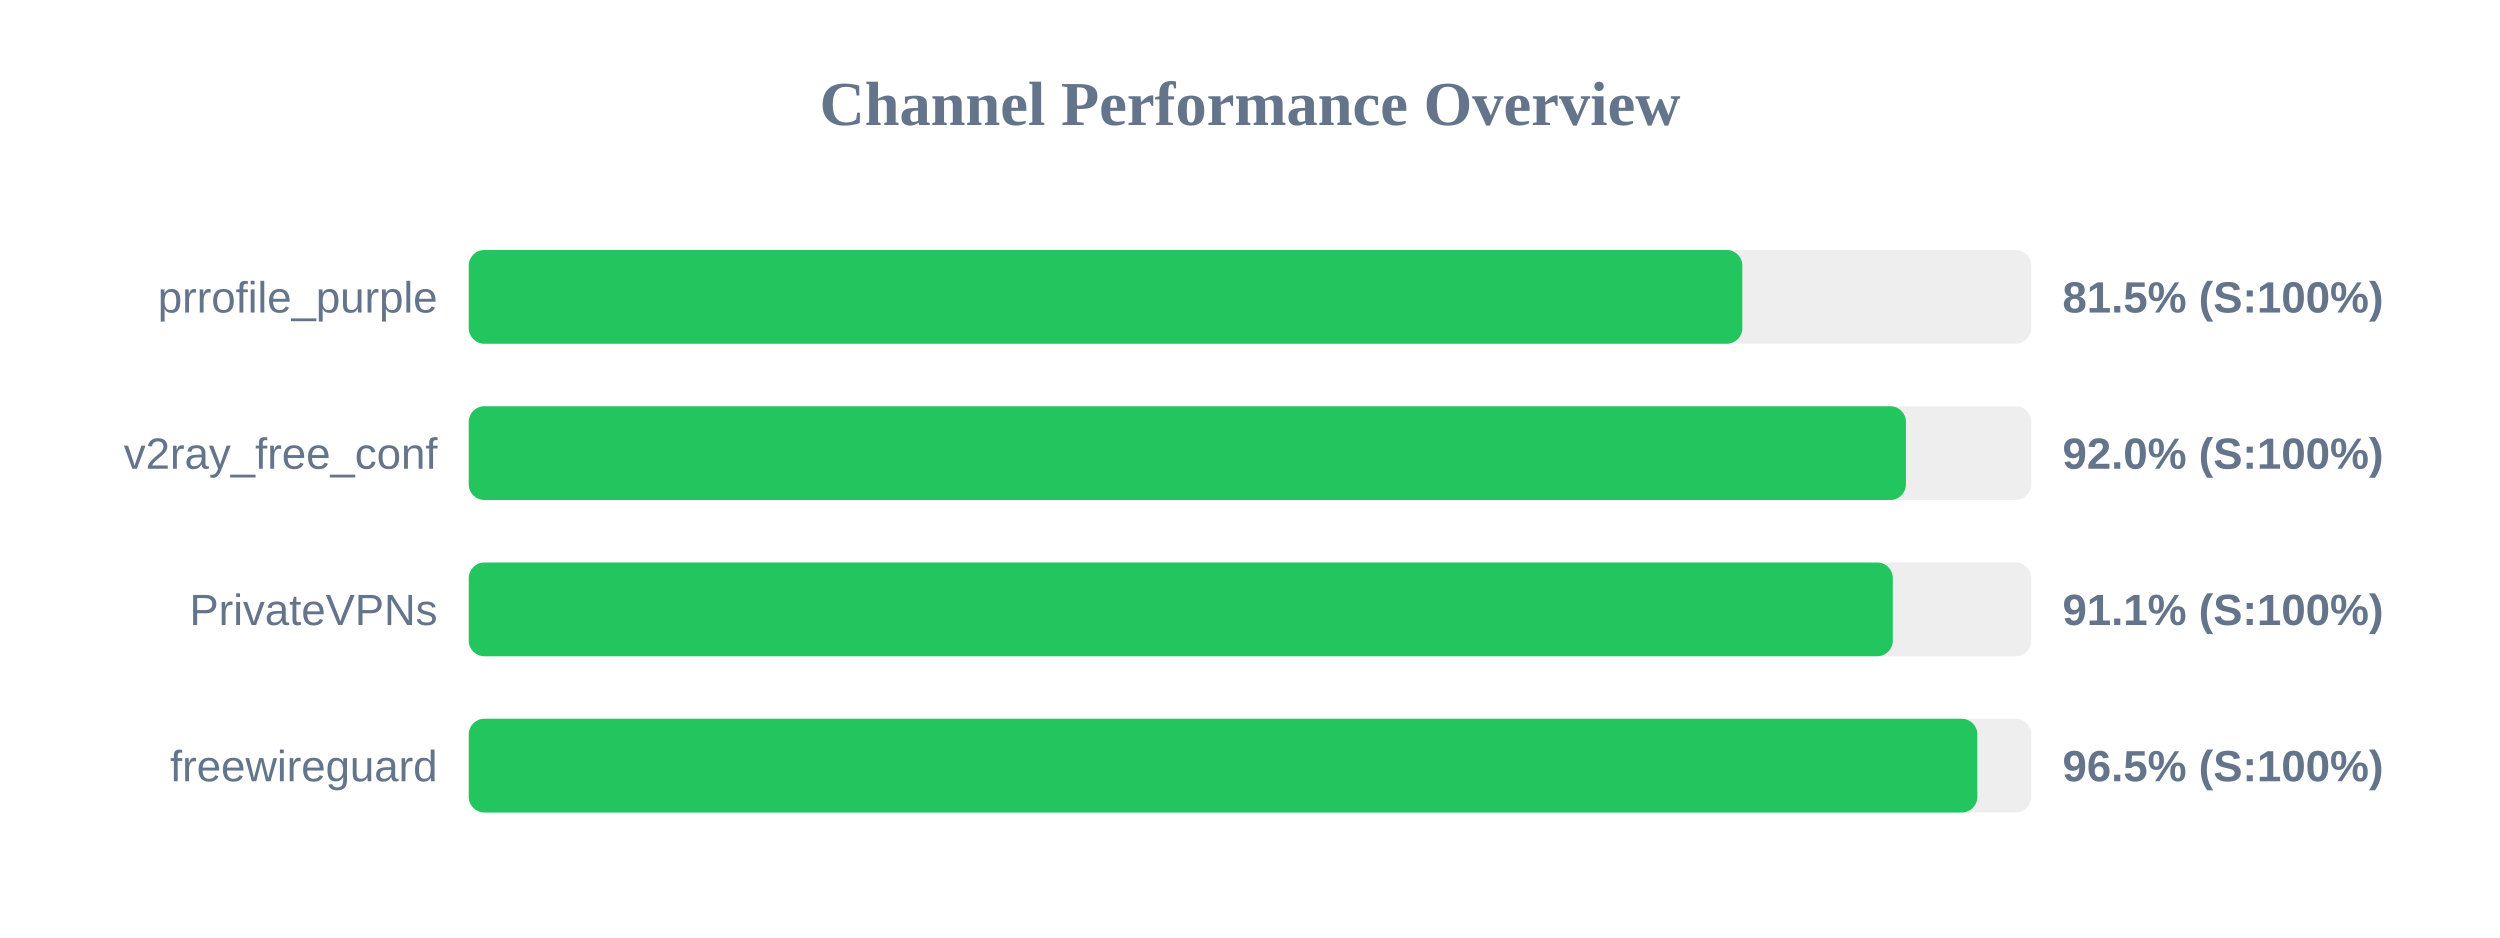
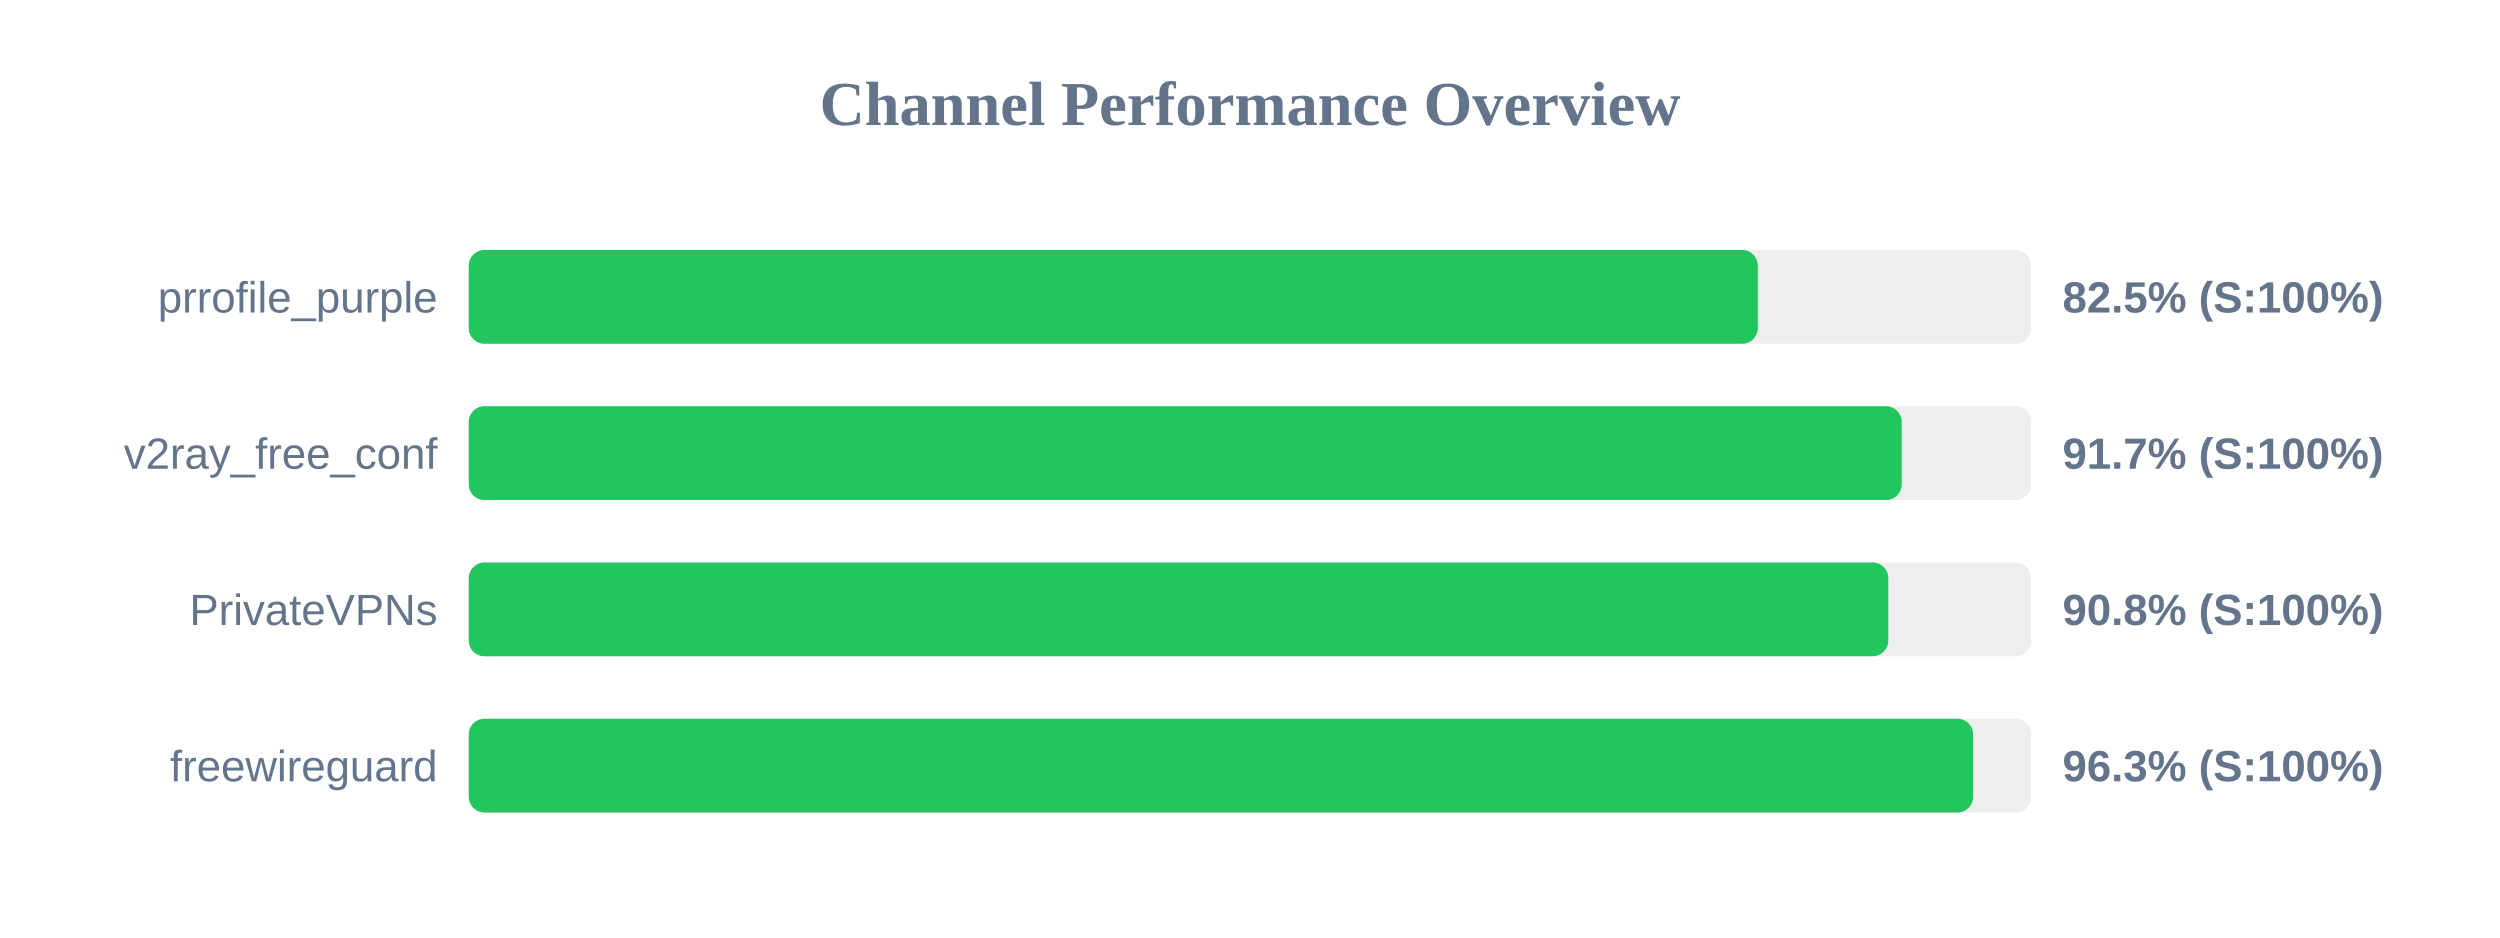
<svg xmlns="http://www.w3.org/2000/svg" width="800" height="300" version="1.1">
  <style>
        .row { font: 14px Arial; fill: #64748b; }
        .score { font: bold 14px Arial; fill: #64748b; }
    </style>
  <text x="400" y="40" text-anchor="middle" font-size="20px" font-weight="bold" fill="#64748b">Channel Performance Overview</text>
  <rect x="150" y="80" width="500" height="30" fill="#eee" rx="5" />
-   <rect x="150" y="80" width="407.55" height="30" fill="#22c55e" rx="5" />
+   <rect x="150" y="80" width="412.5" height="30" fill="#22c55e" rx="5" />
  <text x="140" y="100" text-anchor="end" class="row">prrofile_purple</text>
-   <text x="660" y="100" text-anchor="start" class="score">81.5% (S:100%)</text>
+   <text x="660" y="100" text-anchor="start" class="score">82.5% (S:100%)</text>
  <rect x="150" y="130" width="500" height="30" fill="#eee" rx="5" />
-   <rect x="150" y="130" width="459.9" height="30" fill="#22c55e" rx="5" />
+   <rect x="150" y="130" width="458.55" height="30" fill="#22c55e" rx="5" />
  <text x="140" y="150" text-anchor="end" class="row">v2ray_free_conf</text>
-   <text x="660" y="150" text-anchor="start" class="score">92.0% (S:100%)</text>
+   <text x="660" y="150" text-anchor="start" class="score">91.7% (S:100%)</text>
  <rect x="150" y="180" width="500" height="30" fill="#eee" rx="5" />
-   <rect x="150" y="180" width="455.7" height="30" fill="#22c55e" rx="5" />
+   <rect x="150" y="180" width="454.25" height="30" fill="#22c55e" rx="5" />
  <text x="140" y="200" text-anchor="end" class="row">PrivateVPNs</text>
-   <text x="660" y="200" text-anchor="start" class="score">91.1% (S:100%)</text>
+   <text x="660" y="200" text-anchor="start" class="score">90.8% (S:100%)</text>
  <rect x="150" y="230" width="500" height="30" fill="#eee" rx="5" />
-   <rect x="150" y="230" width="482.75" height="30" fill="#22c55e" rx="5" />
+   <rect x="150" y="230" width="481.4" height="30" fill="#22c55e" rx="5" />
  <text x="140" y="250" text-anchor="end" class="row">freewireguard</text>
-   <text x="660" y="250" text-anchor="start" class="score">96.5% (S:100%)</text>
+   <text x="660" y="250" text-anchor="start" class="score">96.3% (S:100%)</text>
</svg>
